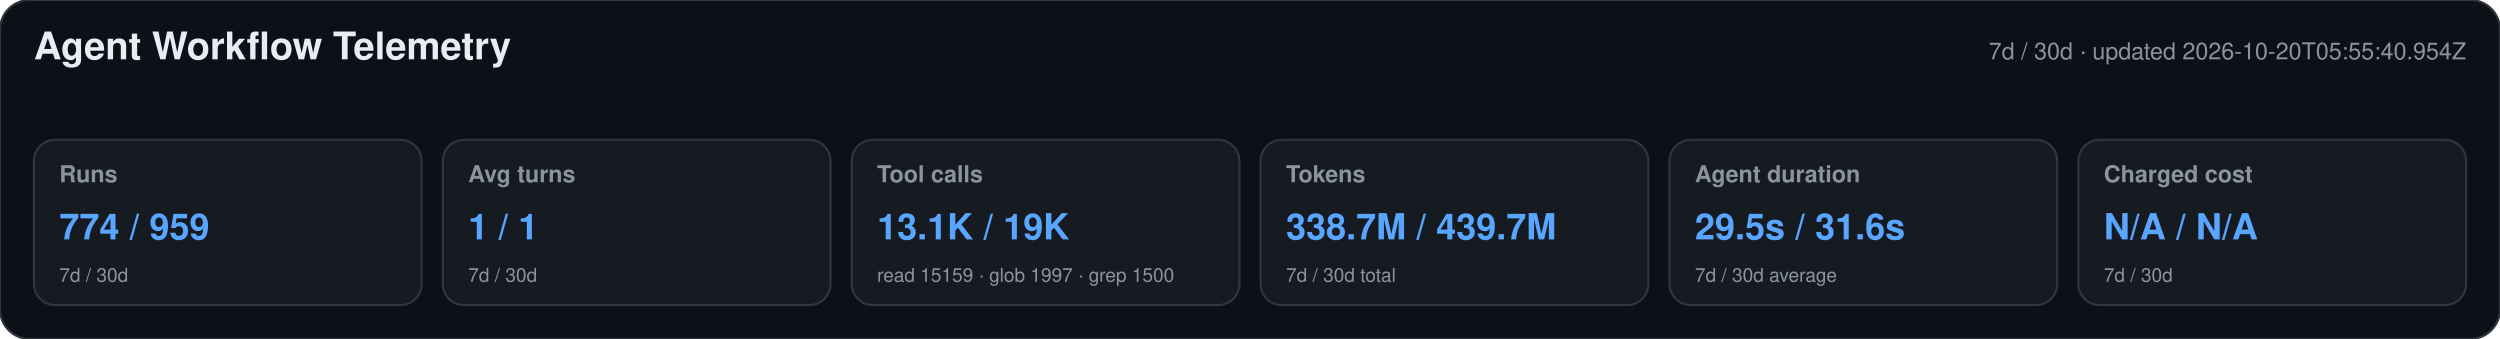
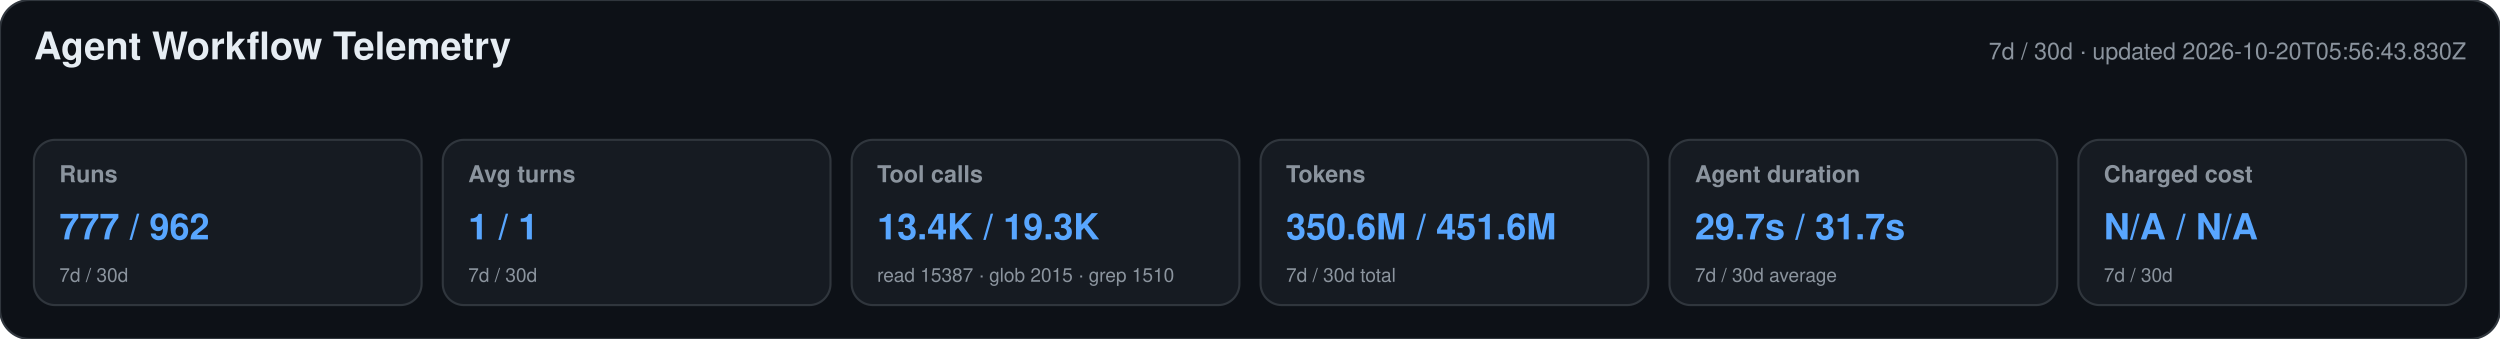
<svg xmlns="http://www.w3.org/2000/svg" width="1180" height="160" viewBox="0 0 1180 160" role="img" aria-labelledby="title desc">
  <style>text{font-family:-apple-system,BlinkMacSystemFont,"Segoe UI",Helvetica,Arial,sans-serif}.heading{font-size:18px;font-weight:650;fill:#e6edf3}.meta,.label,.secondary{fill:#8b949e}.meta,.label{font-size:11px}.label{font-weight:600}.primary{font-size:17px;font-weight:700;fill:#58a6ff}.secondary{font-size:9px}</style>
  <rect width="1180" height="160" rx="14" fill="#0d1117" stroke="#30363d" />
  <text x="16" y="28" class="heading">Agent Workflow Telemetry</text>
-   <text x="1164" y="28" text-anchor="end" class="meta">7d / 30d · updated 2026-10-20T05:55:40.954Z</text>
+   <text x="1164" y="28" text-anchor="end" class="meta">7d / 30d · updated 2026-10-20T05:56:43.830Z</text>
  <g>
    <rect x="16" y="66" width="183" height="78" rx="10" fill="#161b22" stroke="#30363d" />
    <text x="28" y="86" class="label">Runs</text>
-     <text x="28" y="113" class="primary">774 / 959</text>
+     <text x="28" y="113" class="primary">777 / 962</text>
    <text x="28" y="133" class="secondary">7d / 30d</text>
  </g>
  <g>
    <rect x="209" y="66" width="183" height="78" rx="10" fill="#161b22" stroke="#30363d" />
    <text x="221" y="86" class="label">Avg turns</text>
    <text x="221" y="113" class="primary">1 / 1</text>
    <text x="221" y="133" class="secondary">7d / 30d</text>
  </g>
  <g>
    <rect x="402" y="66" width="183" height="78" rx="10" fill="#161b22" stroke="#30363d" />
    <text x="414" y="86" class="label">Tool calls</text>
-     <text x="414" y="113" class="primary">13.1K / 19K</text>
-     <text x="414" y="133" class="secondary">read 15159 · glob 1997 · grep 1500</text>
+     <text x="414" y="113" class="primary">13.4K / 19.3K</text>
+     <text x="414" y="133" class="secondary">read 15387 · glob 2015 · grep 1510</text>
  </g>
  <g>
    <rect x="595" y="66" width="183" height="78" rx="10" fill="#161b22" stroke="#30363d" />
    <text x="607" y="86" class="label">Tokens</text>
-     <text x="607" y="113" class="primary">338.7M / 439.7M</text>
+     <text x="607" y="113" class="primary">350.6M / 451.6M</text>
    <text x="607" y="133" class="secondary">7d / 30d total</text>
  </g>
  <g>
    <rect x="788" y="66" width="183" height="78" rx="10" fill="#161b22" stroke="#30363d" />
    <text x="800" y="86" class="label">Agent duration</text>
-     <text x="800" y="113" class="primary">29.5s / 31.6s</text>
+     <text x="800" y="113" class="primary">29.7s / 31.7s</text>
    <text x="800" y="133" class="secondary">7d / 30d average</text>
  </g>
  <g>
    <rect x="981" y="66" width="183" height="78" rx="10" fill="#161b22" stroke="#30363d" />
    <text x="993" y="86" class="label">Charged cost</text>
    <text x="993" y="113" class="primary">N/A / N/A</text>
    <text x="993" y="133" class="secondary">7d / 30d</text>
  </g>
</svg>
